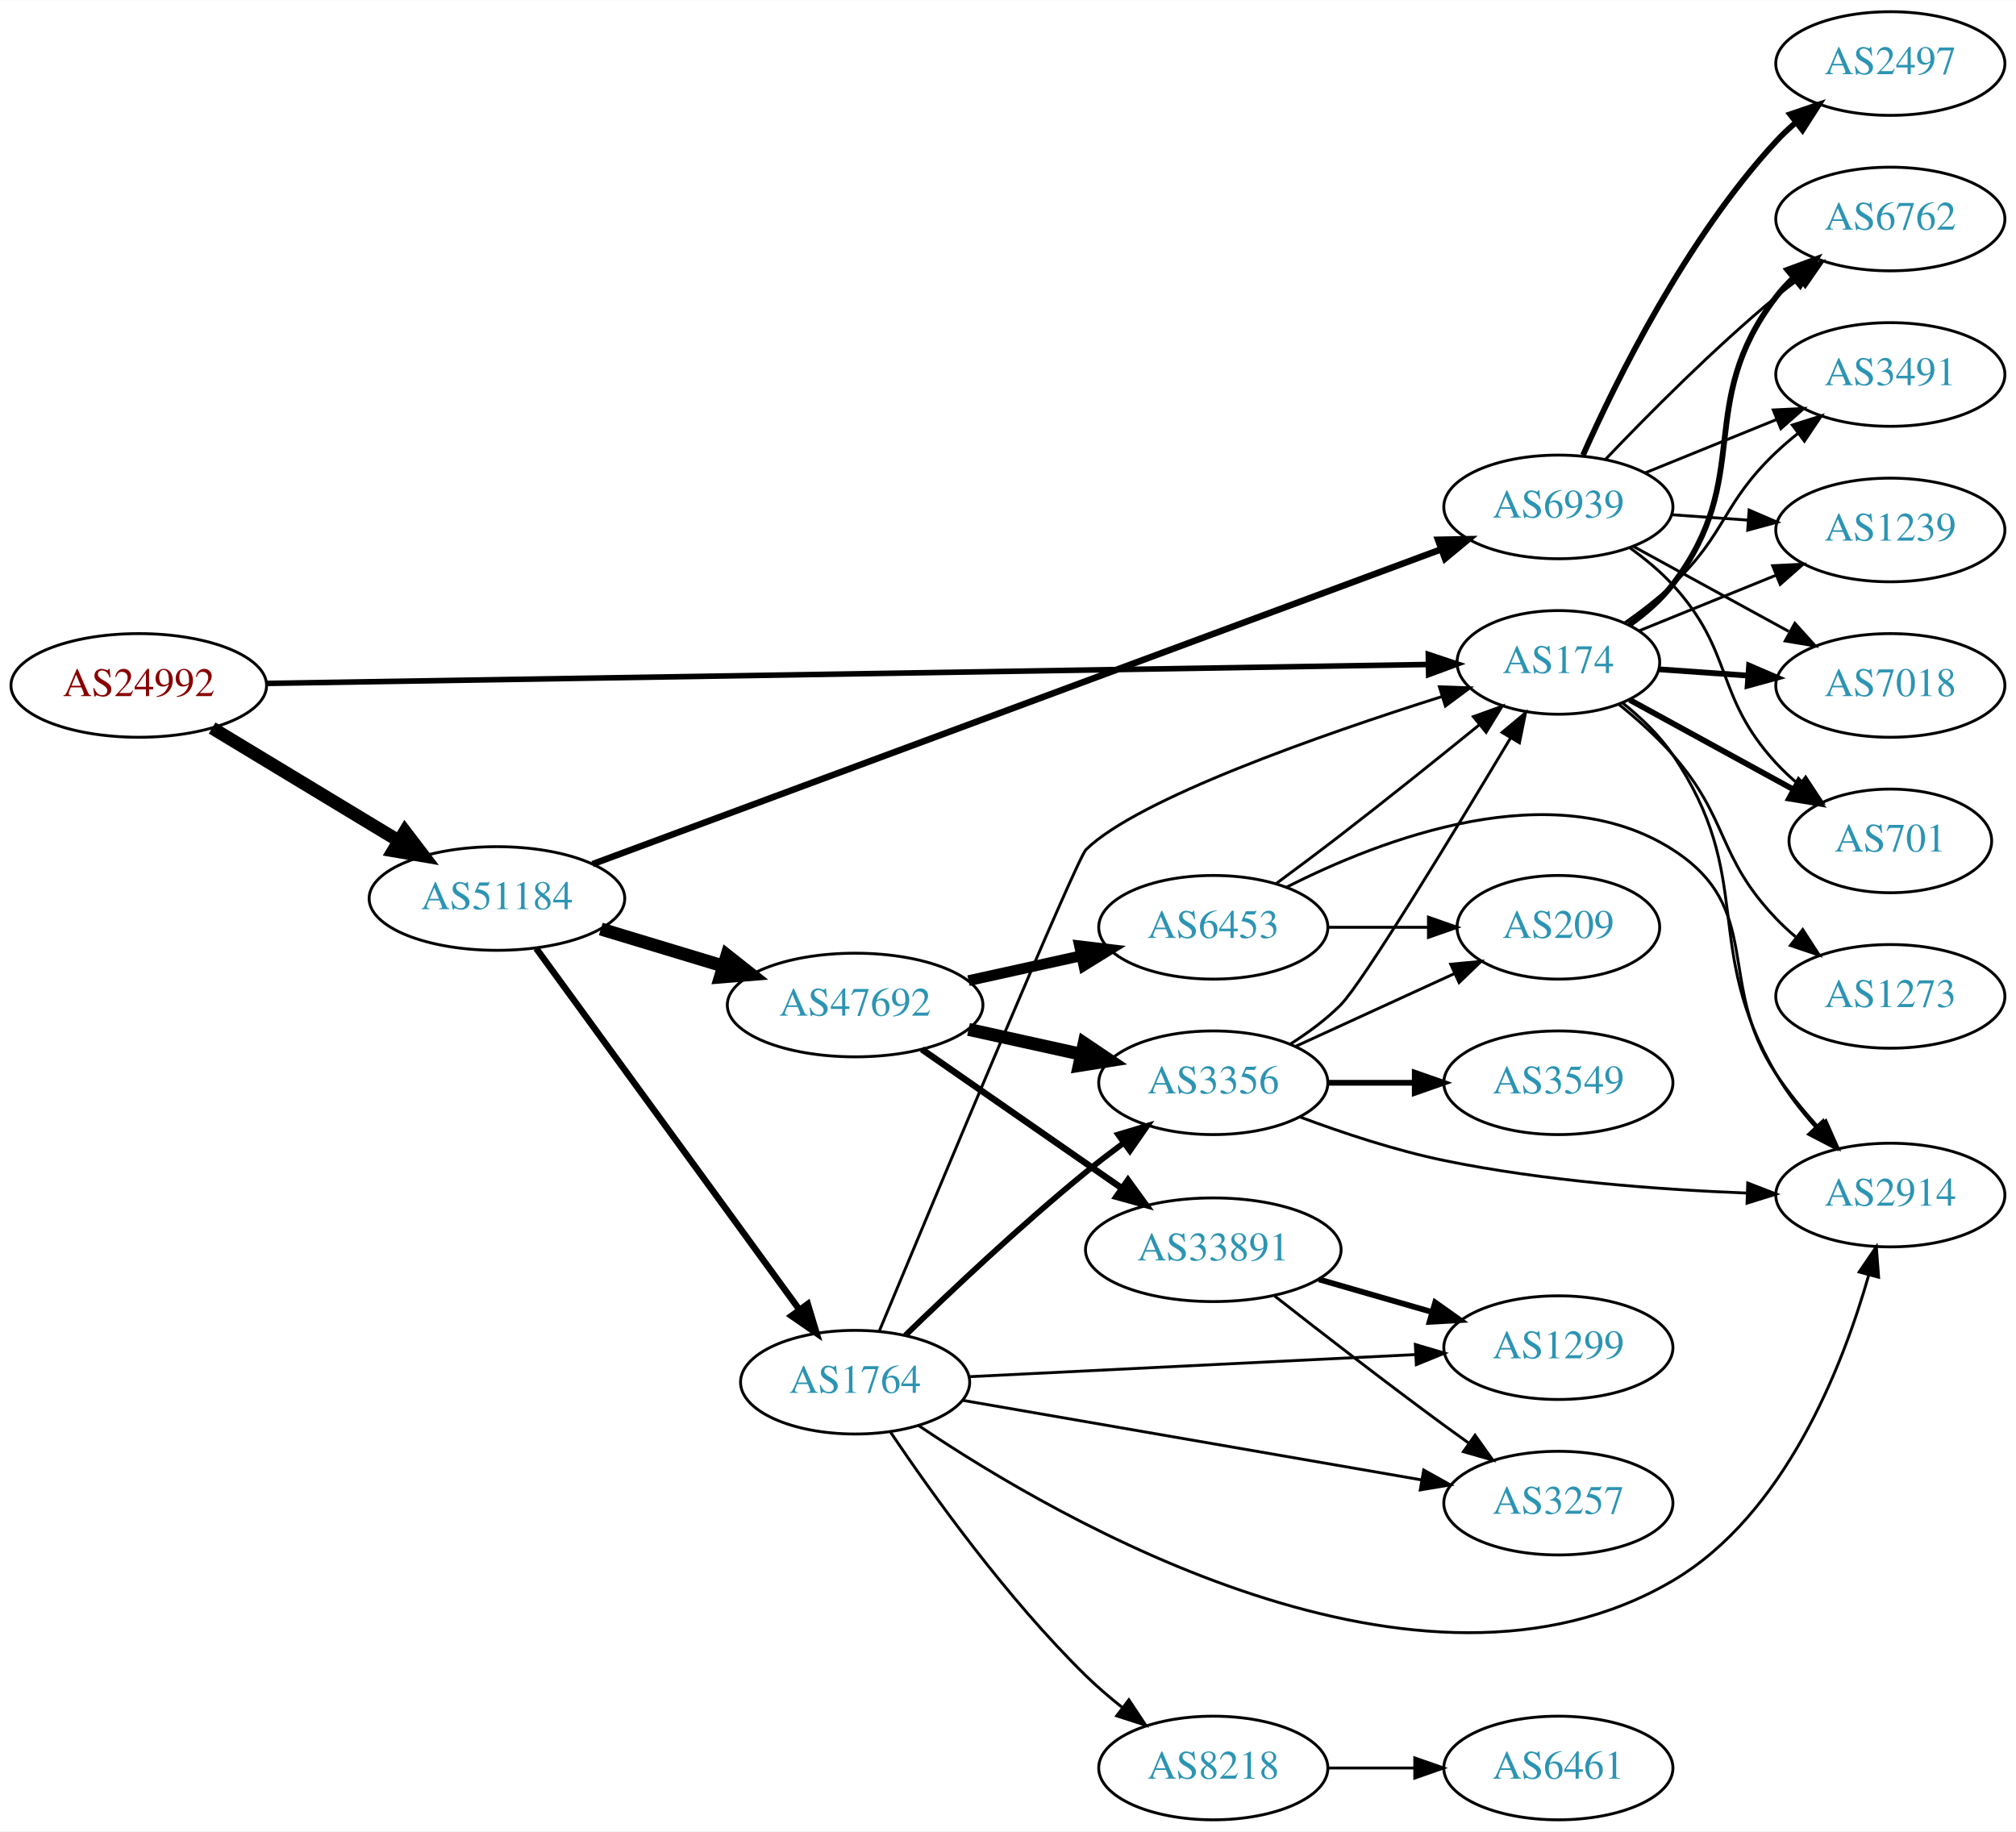
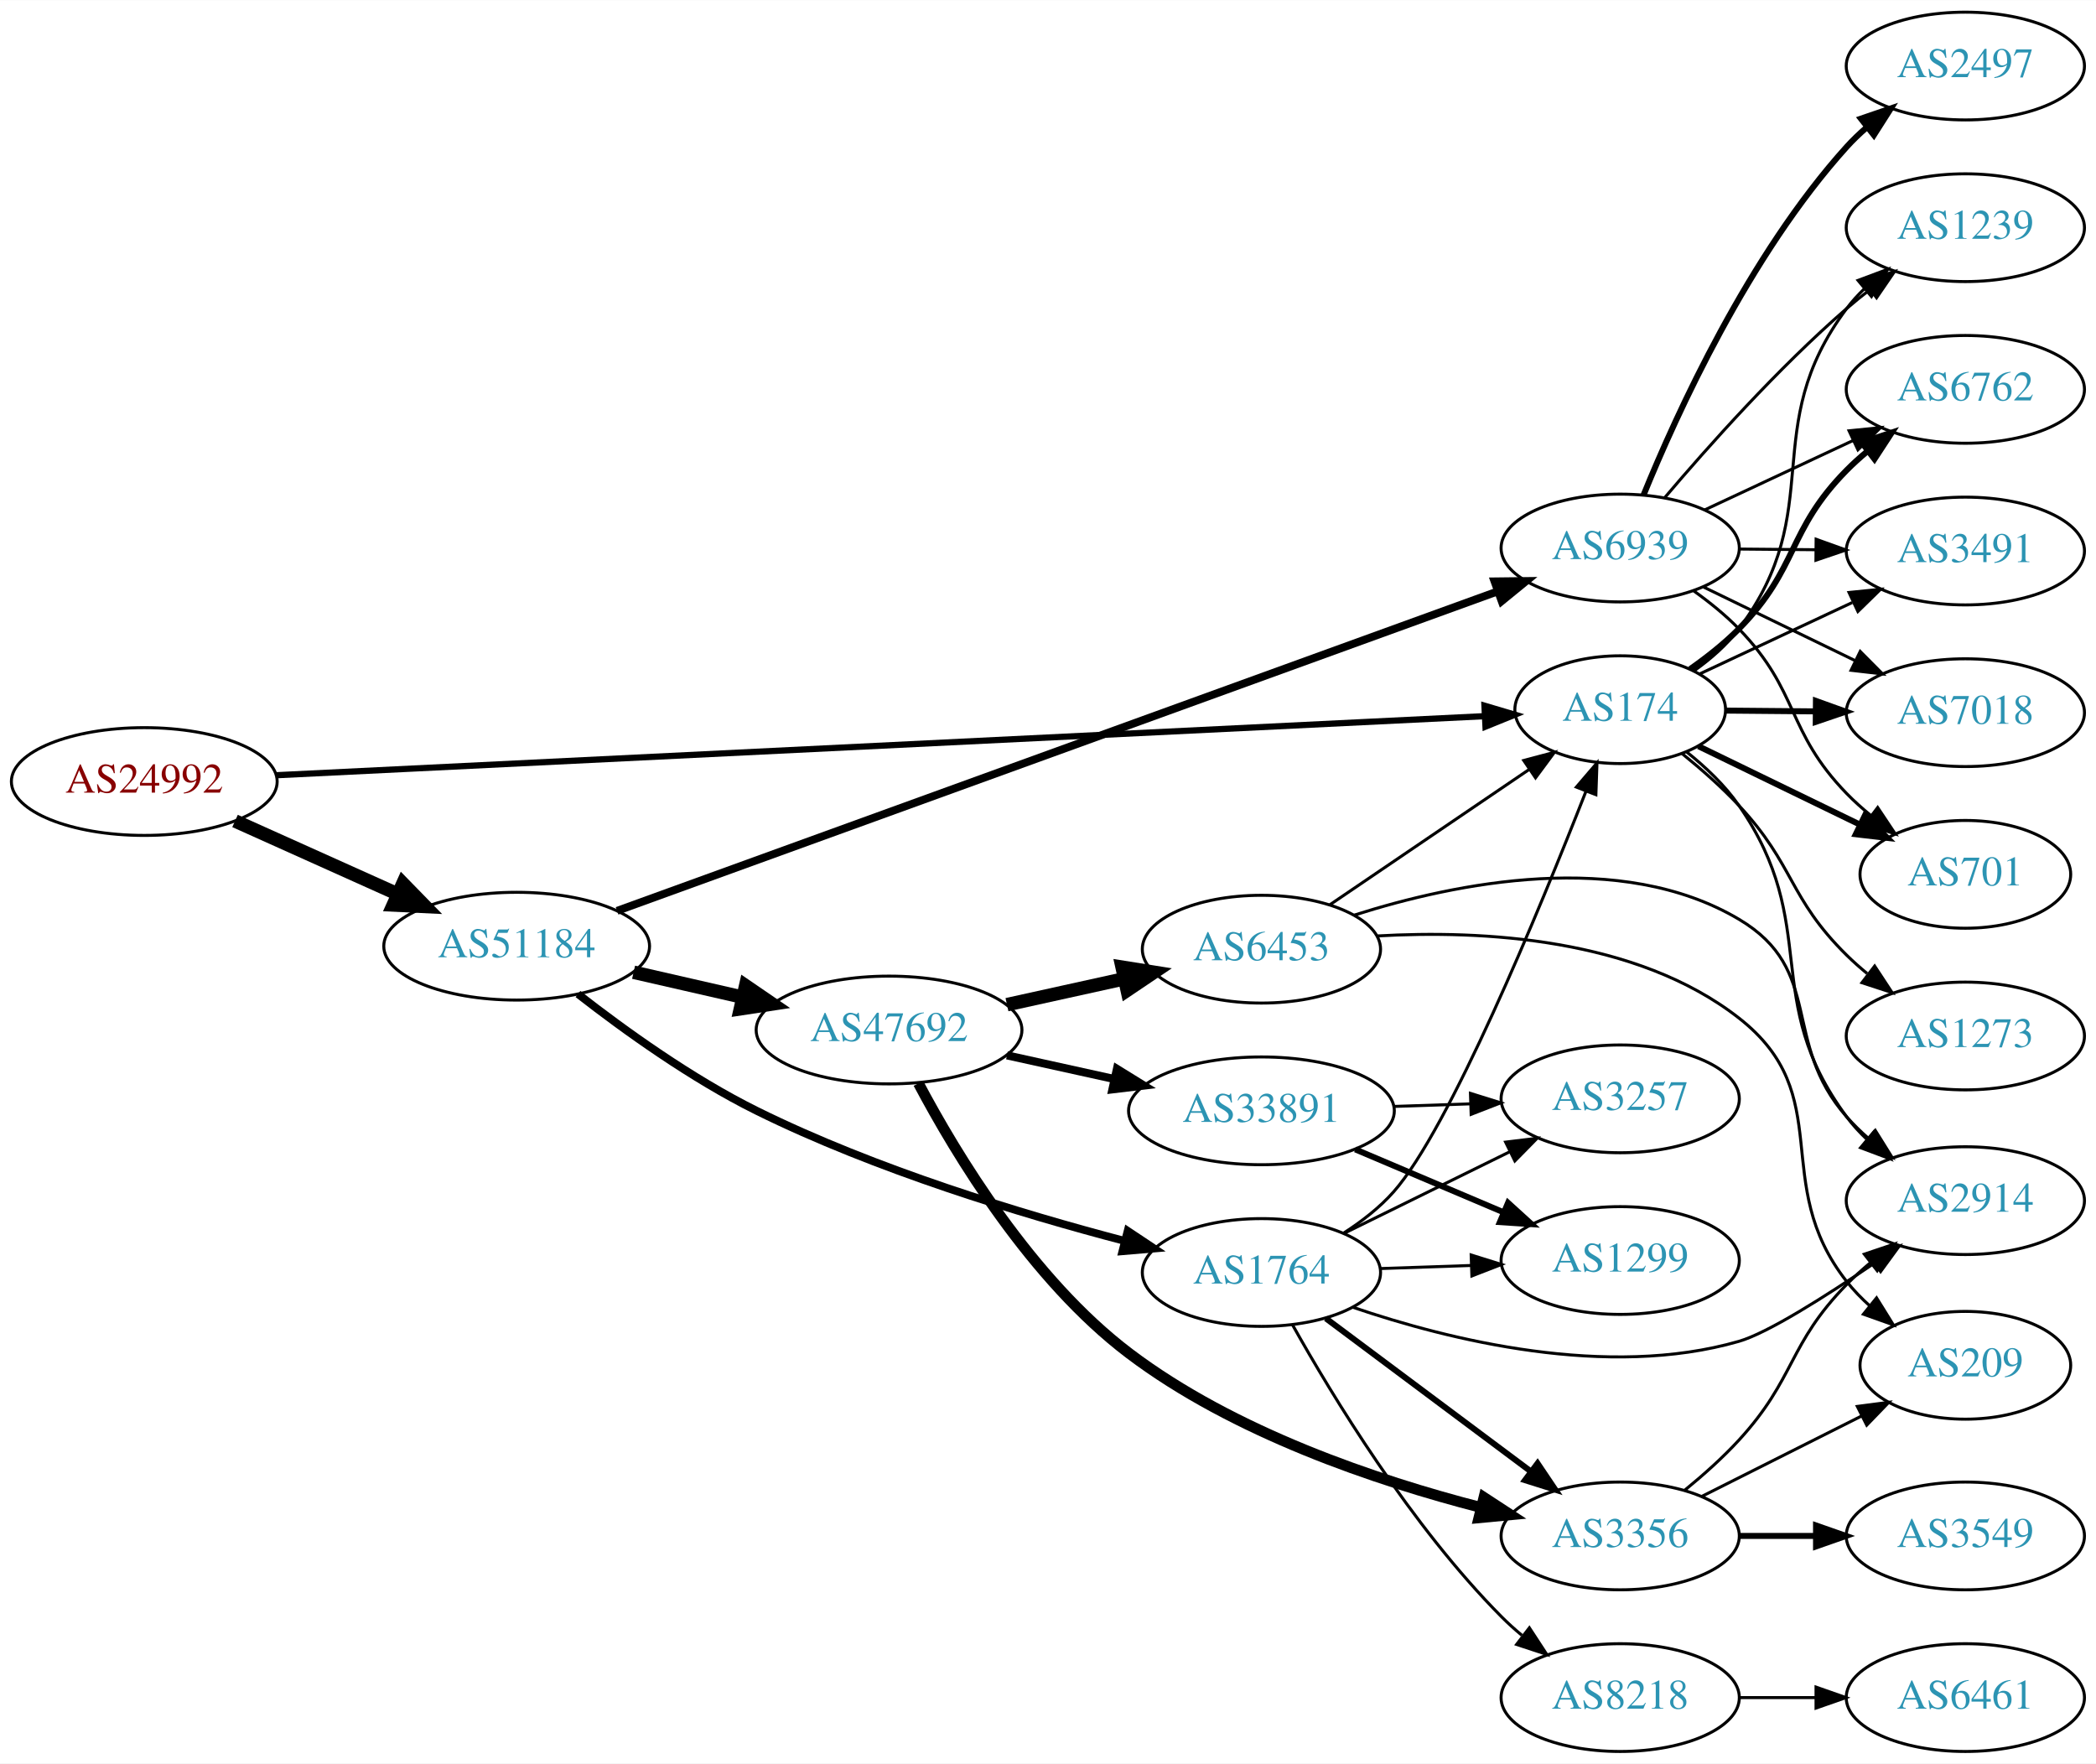
- <svg xmlns="http://www.w3.org/2000/svg" xmlns:xlink="http://www.w3.org/1999/xlink" width="700pt" height="636pt" viewBox="0.00 0.00 700.15 636.00">
-   <g id="graph0" class="graph" transform="scale(1 1) rotate(0) translate(4 632)">
-     <polygon fill="white" stroke="none" points="-4,4 -4,-632 696.155,-632 696.155,4 -4,4" />
+ <svg xmlns="http://www.w3.org/2000/svg" xmlns:xlink="http://www.w3.org/1999/xlink" width="700pt" height="589pt" viewBox="0.00 0.00 700.15 589.00">
+   <g id="graph0" class="graph" transform="scale(1 1) rotate(0) translate(4 585)">
+     <polygon fill="white" stroke="none" points="-4,4 -4,-585 696.155,-585 696.155,4 -4,4" />
    <g id="node1" class="node">
      <g id="a_node1">
        <a xlink:href="/asn/24992" xlink:title="AS24992 ~ DIC - Online Wolf &amp; Co. KG [AT]">
-           <ellipse fill="#ffffff" stroke="black" cx="44.196" cy="-394" rx="44.393" ry="18" />
-           <text text-anchor="middle" x="44.196" y="-390.3" font-family="Times,serif" font-size="14.00" fill="#880000">AS24992</text>
+           <ellipse fill="#ffffff" stroke="black" cx="44.196" cy="-324" rx="44.393" ry="18" />
+           <text text-anchor="middle" x="44.196" y="-320.3" font-family="Times,serif" font-size="14.00" fill="#880000">AS24992</text>
        </a>
      </g>
    </g>
    <g id="node2" class="node">
      <g id="a_node2">
        <a xlink:href="/asn/174" xlink:title="AS174 ~ Cogent Communications [US]">
-           <ellipse fill="#ffffff" stroke="black" cx="537.215" cy="-402" rx="35.194" ry="18" />
-           <text text-anchor="middle" x="537.215" y="-398.3" font-family="Times,serif" font-size="14.00" fill="#2c94b3">AS174</text>
+           <ellipse fill="#ffffff" stroke="black" cx="537.215" cy="-348" rx="35.194" ry="18" />
+           <text text-anchor="middle" x="537.215" y="-344.3" font-family="Times,serif" font-size="14.00" fill="#2c94b3">AS174</text>
        </a>
      </g>
    </g>
    <g id="edge1" class="edge">
-       <path fill="none" stroke="black" stroke-width="1.929" d="M88.771,-394.71C181.656,-396.223 398.274,-399.753 491.854,-401.277" />
-       <polygon fill="black" stroke="black" stroke-width="1.929" points="492.055,-404.781 502.111,-401.444 492.169,-397.782 492.055,-404.781" />
+       <path fill="none" stroke="black" stroke-width="2.077" d="M88.34,-326.109C181.047,-330.64 398.417,-341.265 492.04,-345.841" />
+       <polygon fill="black" stroke="black" stroke-width="2.077" points="491.875,-349.337 502.034,-346.329 492.217,-342.345 491.875,-349.337" />
    </g>
    <g id="node3" class="node">
      <g id="a_node3">
        <a xlink:href="/asn/51184" xlink:title="AS51184 ~ Fonira Telekom GmbH [AT]">
-           <ellipse fill="#ffffff" stroke="black" cx="168.588" cy="-320" rx="44.393" ry="18" />
-           <text text-anchor="middle" x="168.588" y="-316.3" font-family="Times,serif" font-size="14.00" fill="#2c94b3">AS51184</text>
+           <ellipse fill="#ffffff" stroke="black" cx="168.588" cy="-269" rx="44.393" ry="18" />
+           <text text-anchor="middle" x="168.588" y="-265.3" font-family="Times,serif" font-size="14.00" fill="#2c94b3">AS51184</text>
        </a>
      </g>
    </g>
    <g id="edge2" class="edge">
-       <path fill="none" stroke="black" stroke-width="4.5" d="M69.67,-379.203C88.265,-367.96 114.038,-352.377 134.475,-340.021" />
-       <polygon fill="black" stroke="black" stroke-width="4.5" points="136.637,-343.315 143.157,-334.772 132.562,-336.576 136.637,-343.315" />
+       <path fill="none" stroke="black" stroke-width="4.5" d="M74.512,-310.826C90.742,-303.533 111.123,-294.374 128.673,-286.488" />
+       <polygon fill="black" stroke="black" stroke-width="4.5" points="130.58,-289.947 138.087,-282.257 127.352,-282.764 130.58,-289.947" />
    </g>
    <g id="node4" class="node">
      <g id="a_node4">
-         <a xlink:href="/asn/1239" xlink:title="AS1239 ~ Sprint [US]">
-           <ellipse fill="#ffffff" stroke="black" cx="652.508" cy="-448" rx="39.794" ry="18" />
-           <text text-anchor="middle" x="652.508" y="-444.3" font-family="Times,serif" font-size="14.00" fill="#2c94b3">AS1239</text>
+         <a xlink:href="/asn/7018" xlink:title="AS7018 ~ AT&amp;T Services, Inc. [US]">
+           <ellipse fill="#ffffff" stroke="black" cx="652.508" cy="-347" rx="39.794" ry="18" />
+           <text text-anchor="middle" x="652.508" y="-343.3" font-family="Times,serif" font-size="14.00" fill="#2c94b3">AS7018</text>
        </a>
      </g>
    </g>
    <g id="edge3" class="edge">
-       <path fill="none" stroke="black" d="M565.352,-413.018C579.555,-418.785 597.192,-425.946 612.803,-432.285" />
-       <polygon fill="black" stroke="black" points="611.629,-435.586 622.211,-436.105 614.263,-429.1 611.629,-435.586" />
+       <path fill="none" stroke="black" stroke-width="2" d="M572.514,-347.697C581.891,-347.614 592.242,-347.523 602.276,-347.435" />
+       <polygon fill="black" stroke="black" stroke-width="2" points="602.596,-350.932 612.565,-347.344 602.534,-343.932 602.596,-350.932" />
    </g>
    <g id="node5" class="node">
      <g id="a_node5">
-         <a xlink:href="/asn/7018" xlink:title="AS7018 ~ AT&amp;T Services, Inc. [US]">
-           <ellipse fill="#ffffff" stroke="black" cx="652.508" cy="-394" rx="39.794" ry="18" />
-           <text text-anchor="middle" x="652.508" y="-390.3" font-family="Times,serif" font-size="14.00" fill="#2c94b3">AS7018</text>
+         <a xlink:href="/asn/701" xlink:title="AS701 ~ UUNET [US]">
+           <ellipse fill="#ffffff" stroke="black" cx="652.508" cy="-293" rx="35.194" ry="18" />
+           <text text-anchor="middle" x="652.508" y="-289.3" font-family="Times,serif" font-size="14.00" fill="#2c94b3">AS701</text>
        </a>
      </g>
    </g>
    <g id="edge4" class="edge">
-       <path fill="none" stroke="black" stroke-width="2" d="M572.207,-399.6C581.886,-398.916 592.621,-398.158 602.986,-397.426" />
-       <polygon fill="black" stroke="black" stroke-width="2" points="603.446,-400.903 613.174,-396.707 602.953,-393.92 603.446,-400.903" />
+       <path fill="none" stroke="black" stroke-width="2" d="M563.358,-335.794C579.2,-328.103 599.86,-318.073 617.197,-309.657" />
+       <polygon fill="black" stroke="black" stroke-width="2" points="618.968,-312.688 626.435,-305.172 615.91,-306.391 618.968,-312.688" />
    </g>
    <g id="node6" class="node">
      <g id="a_node6">
-         <a xlink:href="/asn/701" xlink:title="AS701 ~ UUNET [US]">
-           <ellipse fill="#ffffff" stroke="black" cx="652.508" cy="-340" rx="35.194" ry="18" />
-           <text text-anchor="middle" x="652.508" y="-336.3" font-family="Times,serif" font-size="14.00" fill="#2c94b3">AS701</text>
+         <a xlink:href="/asn/1239" xlink:title="AS1239 ~ Sprint [US]">
+           <ellipse fill="#ffffff" stroke="black" cx="652.508" cy="-509" rx="39.794" ry="18" />
+           <text text-anchor="middle" x="652.508" y="-505.3" font-family="Times,serif" font-size="14.00" fill="#2c94b3">AS1239</text>
        </a>
      </g>
    </g>
    <g id="edge5" class="edge">
-       <path fill="none" stroke="black" stroke-width="2" d="M561.965,-389.003C578.431,-379.992 600.571,-367.875 618.716,-357.946" />
-       <polygon fill="black" stroke="black" stroke-width="2" points="620.697,-360.851 627.789,-352.98 617.337,-354.711 620.697,-360.851" />
+       <path fill="none" stroke="black" d="M561.931,-361.019C567.428,-364.927 572.839,-369.628 576.862,-375 606.937,-415.162 582.786,-441.838 612.862,-482 614.609,-484.334 616.619,-486.541 618.784,-488.612" />
+       <polygon fill="black" stroke="black" points="616.664,-491.401 626.588,-495.111 621.143,-486.022 616.664,-491.401" />
    </g>
    <g id="node7" class="node">
      <g id="a_node7">
        <a xlink:href="/asn/6762" xlink:title="AS6762 ~ TELECOM ITALIA SPARKLE S.p.A. [IT]">
-           <ellipse fill="#ffffff" stroke="black" cx="652.508" cy="-556" rx="39.794" ry="18" />
-           <text text-anchor="middle" x="652.508" y="-552.3" font-family="Times,serif" font-size="14.00" fill="#2c94b3">AS6762</text>
+           <ellipse fill="#ffffff" stroke="black" cx="652.508" cy="-455" rx="39.794" ry="18" />
+           <text text-anchor="middle" x="652.508" y="-451.3" font-family="Times,serif" font-size="14.00" fill="#2c94b3">AS6762</text>
        </a>
      </g>
    </g>
    <g id="edge6" class="edge">
-       <path fill="none" stroke="black" stroke-width="2" d="M561.853,-415.078C567.351,-418.985 572.782,-423.67 576.862,-429 605.571,-466.511 584.152,-491.489 612.862,-529 614.634,-531.315 616.661,-533.509 618.838,-535.571" />
-       <polygon fill="black" stroke="black" stroke-width="2" points="616.731,-538.37 626.665,-542.052 621.195,-532.978 616.731,-538.37" />
+       <path fill="none" stroke="black" stroke-width="2" d="M560.569,-361.56C566.211,-365.518 572.032,-370.107 576.862,-375 596.864,-395.267 592.859,-407.733 612.862,-428 614.964,-430.13 617.254,-432.202 619.635,-434.19" />
+       <polygon fill="black" stroke="black" stroke-width="2" points="617.883,-437.258 627.943,-440.582 622.152,-431.71 617.883,-437.258" />
    </g>
    <g id="node8" class="node">
      <g id="a_node8">
-         <a xlink:href="/asn/2914" xlink:title="AS2914 ~ NTT America, Inc. [US]">
-           <ellipse fill="#ffffff" stroke="black" cx="652.508" cy="-217" rx="39.794" ry="18" />
-           <text text-anchor="middle" x="652.508" y="-213.3" font-family="Times,serif" font-size="14.00" fill="#2c94b3">AS2914</text>
+         <a xlink:href="/asn/3491" xlink:title="AS3491 ~ PCCW Global, Inc. [US]">
+           <ellipse fill="#ffffff" stroke="black" cx="652.508" cy="-401" rx="39.794" ry="18" />
+           <text text-anchor="middle" x="652.508" y="-397.3" font-family="Times,serif" font-size="14.00" fill="#2c94b3">AS3491</text>
        </a>
      </g>
    </g>
    <g id="edge7" class="edge">
-       <path fill="none" stroke="black" d="M559.531,-387.914C565.83,-382.889 572.262,-376.775 576.862,-370 605.992,-327.091 586.7,-303.781 612.862,-259 616.642,-252.53 621.561,-246.217 626.616,-240.533" />
-       <polygon fill="black" stroke="black" points="629.197,-242.898 633.501,-233.217 624.099,-238.101 629.197,-242.898" />
+       <path fill="none" stroke="black" d="M563.64,-359.894C578.692,-366.936 598.021,-375.978 614.716,-383.788" />
+       <polygon fill="black" stroke="black" points="613.648,-387.153 624.189,-388.22 616.614,-380.812 613.648,-387.153" />
    </g>
    <g id="node9" class="node">
      <g id="a_node9">
-         <a xlink:href="/asn/3491" xlink:title="AS3491 ~ PCCW Global, Inc. [US]">
-           <ellipse fill="#ffffff" stroke="black" cx="652.508" cy="-502" rx="39.794" ry="18" />
-           <text text-anchor="middle" x="652.508" y="-498.3" font-family="Times,serif" font-size="14.00" fill="#2c94b3">AS3491</text>
+         <a xlink:href="/asn/1273" xlink:title="AS1273 ~ Vodafone Group PLC [EU]">
+           <ellipse fill="#ffffff" stroke="black" cx="652.508" cy="-239" rx="39.794" ry="18" />
+           <text text-anchor="middle" x="652.508" y="-235.3" font-family="Times,serif" font-size="14.00" fill="#2c94b3">AS1273</text>
        </a>
      </g>
    </g>
    <g id="edge8" class="edge">
-       <path fill="none" stroke="black" d="M560.35,-415.784C565.993,-419.74 571.87,-424.272 576.862,-429 595.71,-446.853 594.013,-457.147 612.862,-475 615.238,-477.251 617.816,-479.458 620.474,-481.58" />
-       <polygon fill="black" stroke="black" points="618.465,-484.448 628.566,-487.647 622.664,-478.848 618.465,-484.448" />
+       <path fill="none" stroke="black" d="M557.942,-333.285C564.289,-328.137 571.152,-322.11 576.862,-316 595.559,-295.994 593.362,-285.225 612.862,-266 614.993,-263.899 617.303,-261.847 619.699,-259.874" />
+       <polygon fill="black" stroke="black" points="622.211,-262.359 628.032,-253.507 617.961,-256.797 622.211,-262.359" />
    </g>
    <g id="node10" class="node">
      <g id="a_node10">
-         <a xlink:href="/asn/1273" xlink:title="AS1273 ~ Vodafone Group PLC [EU]">
-           <ellipse fill="#ffffff" stroke="black" cx="652.508" cy="-286" rx="39.794" ry="18" />
-           <text text-anchor="middle" x="652.508" y="-282.3" font-family="Times,serif" font-size="14.00" fill="#2c94b3">AS1273</text>
+         <a xlink:href="/asn/2914" xlink:title="AS2914 ~ NTT America, Inc. [US]">
+           <ellipse fill="#ffffff" stroke="black" cx="652.508" cy="-184" rx="39.794" ry="18" />
+           <text text-anchor="middle" x="652.508" y="-180.3" font-family="Times,serif" font-size="14.00" fill="#2c94b3">AS2914</text>
        </a>
      </g>
    </g>
    <g id="edge9" class="edge">
-       <path fill="none" stroke="black" d="M558.162,-387.484C564.524,-382.35 571.34,-376.28 576.862,-370 596.647,-347.499 592.173,-334.674 612.862,-313 614.928,-310.835 617.192,-308.738 619.556,-306.734" />
-       <polygon fill="black" stroke="black" points="622.078,-309.207 627.832,-300.31 617.786,-303.677 622.078,-309.207" />
+       <path fill="none" stroke="black" d="M559.452,-333.859C565.746,-328.831 572.196,-322.729 576.862,-316 604.731,-275.803 583.709,-251.276 612.862,-212 614.837,-209.339 617.138,-206.826 619.616,-204.479" />
+       <polygon fill="black" stroke="black" points="621.993,-207.054 627.427,-197.959 617.507,-201.681 621.993,-207.054" />
    </g>
    <g id="node11" class="node">
      <g id="a_node11">
        <a xlink:href="/asn/1764" xlink:title="AS1764 ~ NEXTLAYER-AS [AT]">
-           <ellipse fill="#ffffff" stroke="black" cx="292.98" cy="-152" rx="39.794" ry="18" />
-           <text text-anchor="middle" x="292.98" y="-148.3" font-family="Times,serif" font-size="14.00" fill="#2c94b3">AS1764</text>
+           <ellipse fill="#ffffff" stroke="black" cx="417.373" cy="-160" rx="39.794" ry="18" />
+           <text text-anchor="middle" x="417.373" y="-156.3" font-family="Times,serif" font-size="14.00" fill="#2c94b3">AS1764</text>
        </a>
      </g>
    </g>
    <g id="edge10" class="edge">
-       <path fill="none" stroke="black" stroke-width="2.25" d="M182.225,-302.654C203.959,-272.822 248.498,-211.685 273.645,-177.168" />
-       <polygon fill="black" stroke="black" stroke-width="2.25" points="276.535,-179.145 279.594,-169.002 270.877,-175.023 276.535,-179.145" />
+       <path fill="none" stroke="black" stroke-width="2.625" d="M189.073,-253.016C204.51,-240.977 227.028,-224.762 248.784,-214 288.56,-194.325 337.116,-179.599 371.703,-170.537" />
+       <polygon fill="black" stroke="black" stroke-width="2.625" points="372.699,-173.895 381.515,-168.019 370.959,-167.114 372.699,-173.895" />
    </g>
    <g id="node12" class="node">
      <g id="a_node12">
        <a xlink:href="/asn/47692" xlink:title="AS47692 ~ Nessus GmbH [AT]">
-           <ellipse fill="#ffffff" stroke="black" cx="292.98" cy="-283" rx="44.393" ry="18" />
-           <text text-anchor="middle" x="292.98" y="-279.3" font-family="Times,serif" font-size="14.00" fill="#2c94b3">AS47692</text>
+           <ellipse fill="#ffffff" stroke="black" cx="292.98" cy="-241" rx="44.393" ry="18" />
+           <text text-anchor="middle" x="292.98" y="-237.3" font-family="Times,serif" font-size="14.00" fill="#2c94b3">AS47692</text>
        </a>
      </g>
    </g>
    <g id="edge11" class="edge">
-       <path fill="none" stroke="black" stroke-width="4.5" d="M204.661,-309.397C217.848,-305.411 233.028,-300.822 246.994,-296.6" />
-       <polygon fill="black" stroke="black" stroke-width="4.5" points="248.47,-300.267 256.903,-293.604 246.191,-292.729 248.47,-300.267" />
+       <path fill="none" stroke="black" stroke-width="4.5" d="M207.643,-260.294C219.156,-257.66 231.95,-254.733 244.022,-251.972" />
+       <polygon fill="black" stroke="black" stroke-width="4.5" points="245.079,-255.769 253.949,-249.701 243.323,-248.092 245.079,-255.769" />
    </g>
    <g id="node13" class="node">
      <g id="a_node13">
        <a xlink:href="/asn/6939" xlink:title="AS6939 ~ Hurricane Electric LLC [US]">
-           <ellipse fill="#ffffff" stroke="black" cx="537.215" cy="-456" rx="39.794" ry="18" />
-           <text text-anchor="middle" x="537.215" y="-452.3" font-family="Times,serif" font-size="14.00" fill="#2c94b3">AS6939</text>
+           <ellipse fill="#ffffff" stroke="black" cx="537.215" cy="-402" rx="39.794" ry="18" />
+           <text text-anchor="middle" x="537.215" y="-398.3" font-family="Times,serif" font-size="14.00" fill="#2c94b3">AS6939</text>
        </a>
      </g>
    </g>
    <g id="edge12" class="edge">
-       <path fill="none" stroke="black" stroke-width="2.25" d="M201.803,-331.95C268.807,-356.805 423.027,-414.013 496.237,-441.17" />
-       <polygon fill="black" stroke="black" stroke-width="2.25" points="495.42,-444.6 506.013,-444.796 497.854,-438.037 495.42,-444.6" />
-     </g>
-     <g id="edge18" class="edge">
-       <path fill="none" stroke="black" d="M301.356,-169.722C320.398,-215.409 369.948,-333.852 373.176,-337 391.303,-354.677 454.596,-376.794 496.78,-390.138" />
-       <polygon fill="black" stroke="black" points="495.896,-393.528 506.485,-393.171 497.984,-386.847 495.896,-393.528" />
-     </g>
-     <g id="edge16" class="edge">
-       <path fill="none" stroke="black" d="M315.043,-136.933C364.213,-103.776 489.041,-31.394 576.862,-83 615.81,-105.887 635.918,-157.283 645.052,-189.355" />
-       <polygon fill="black" stroke="black" points="641.675,-190.273 647.642,-199.028 648.437,-188.463 641.675,-190.273" />
+       <path fill="none" stroke="black" stroke-width="2.625" d="M202.124,-280.803C269.242,-305.151 422.884,-360.887 496.052,-387.43" />
+       <polygon fill="black" stroke="black" stroke-width="2.625" points="495.231,-390.855 505.825,-390.975 497.618,-384.275 495.231,-390.855" />
+     </g>
+     <g id="edge17" class="edge">
+       <path fill="none" stroke="black" d="M444.911,-173.216C450.913,-177.07 456.887,-181.696 461.569,-187 480.129,-208.028 510.047,-280.583 525.778,-320.735" />
+       <polygon fill="black" stroke="black" points="522.57,-322.142 529.457,-330.194 529.094,-319.605 522.57,-322.142" />
+     </g>
+     <g id="edge14" class="edge">
+       <path fill="none" stroke="black" d="M447.799,-148.425C480.008,-137.431 532.918,-124.318 576.862,-137 586.447,-139.766 605.61,-151.891 622.12,-163.131" />
+       <polygon fill="black" stroke="black" points="620.228,-166.078 630.447,-168.875 624.202,-160.316 620.228,-166.078" />
    </g>
    <g id="node14" class="node">
      <g id="a_node14">
-         <a xlink:href="/asn/8218" xlink:title="AS8218 ~ legacy Neotelecoms [FR]">
-           <ellipse fill="#ffffff" stroke="black" cx="417.373" cy="-18" rx="39.794" ry="18" />
-           <text text-anchor="middle" x="417.373" y="-14.3" font-family="Times,serif" font-size="14.00" fill="#2c94b3">AS8218</text>
+         <a xlink:href="/asn/3356" xlink:title="AS3356 ~ Level 3 Parent, LLC [US]">
+           <ellipse fill="#ffffff" stroke="black" cx="537.215" cy="-72" rx="39.794" ry="18" />
+           <text text-anchor="middle" x="537.215" y="-68.3" font-family="Times,serif" font-size="14.00" fill="#2c94b3">AS3356</text>
        </a>
      </g>
    </g>
    <g id="edge13" class="edge">
-       <path fill="none" stroke="black" d="M305.309,-134.596C319.637,-113.308 345.763,-76.8 373.176,-50 376.999,-46.263 381.274,-42.596 385.607,-39.155" />
-       <polygon fill="black" stroke="black" points="388.056,-41.69 393.908,-32.857 383.826,-36.113 388.056,-41.69" />
+       <path fill="none" stroke="black" stroke-width="2" d="M438.899,-144.672C457.877,-130.499 486.268,-109.298 507.493,-93.448" />
+       <polygon fill="black" stroke="black" stroke-width="2" points="509.61,-96.236 515.528,-87.448 505.422,-90.627 509.61,-96.236" />
    </g>
    <g id="node15" class="node">
      <g id="a_node15">
-         <a xlink:href="/asn/3356" xlink:title="AS3356 ~ Level 3 Parent, LLC [US]">
-           <ellipse fill="#ffffff" stroke="black" cx="417.373" cy="-256" rx="39.794" ry="18" />
-           <text text-anchor="middle" x="417.373" y="-252.3" font-family="Times,serif" font-size="14.00" fill="#2c94b3">AS3356</text>
-         </a>
-       </g>
-     </g>
-     <g id="edge14" class="edge">
-       <path fill="none" stroke="black" stroke-width="2" d="M310.44,-168.281C326.099,-183.499 350.56,-206.576 373.176,-225 377.276,-228.339 381.703,-231.737 386.107,-234.998" />
-       <polygon fill="black" stroke="black" stroke-width="2" points="384.304,-238.014 394.453,-241.053 388.414,-232.348 384.304,-238.014" />
+         <a xlink:href="/asn/3257" xlink:title="AS3257 ~ GTT [DE]">
+           <ellipse fill="#ffffff" stroke="black" cx="537.215" cy="-218" rx="39.794" ry="18" />
+           <text text-anchor="middle" x="537.215" y="-214.3" font-family="Times,serif" font-size="14.00" fill="#2c94b3">AS3257</text>
+         </a>
+       </g>
+     </g>
+     <g id="edge15" class="edge">
+       <path fill="none" stroke="black" d="M444.819,-173.016C461.23,-181.094 482.53,-191.577 500.438,-200.391" />
+       <polygon fill="black" stroke="black" points="498.932,-203.551 509.449,-204.826 502.023,-197.27 498.932,-203.551" />
    </g>
    <g id="node16" class="node">
      <g id="a_node16">
        <a xlink:href="/asn/1299" xlink:title="AS1299 ~ Telia Carrier [EU]">
          <ellipse fill="#ffffff" stroke="black" cx="537.215" cy="-164" rx="39.794" ry="18" />
          <text text-anchor="middle" x="537.215" y="-160.3" font-family="Times,serif" font-size="14.00" fill="#2c94b3">AS1299</text>
        </a>
      </g>
    </g>
-     <g id="edge15" class="edge">
-       <path fill="none" stroke="black" d="M332.631,-153.915C374.64,-155.996 441.856,-159.326 487.461,-161.585" />
-       <polygon fill="black" stroke="black" points="487.541,-165.093 497.702,-162.092 487.888,-158.102 487.541,-165.093" />
+     <g id="edge16" class="edge">
+       <path fill="none" stroke="black" d="M456.959,-161.31C466.725,-161.641 477.342,-162.002 487.536,-162.348" />
+       <polygon fill="black" stroke="black" points="487.429,-165.846 497.542,-162.687 487.667,-158.85 487.429,-165.846" />
    </g>
    <g id="node17" class="node">
      <g id="a_node17">
-         <a xlink:href="/asn/3257" xlink:title="AS3257 ~ GTT [DE]">
-           <ellipse fill="#ffffff" stroke="black" cx="537.215" cy="-110" rx="39.794" ry="18" />
-           <text text-anchor="middle" x="537.215" y="-106.3" font-family="Times,serif" font-size="14.00" fill="#2c94b3">AS3257</text>
-         </a>
-       </g>
-     </g>
-     <g id="edge17" class="edge">
-       <path fill="none" stroke="black" d="M330.245,-145.712C372.701,-138.351 443.109,-126.143 489.589,-118.084" />
-       <polygon fill="black" stroke="black" points="490.447,-121.488 499.702,-116.331 489.251,-114.591 490.447,-121.488" />
+         <a xlink:href="/asn/8218" xlink:title="AS8218 ~ legacy Neotelecoms [FR]">
+           <ellipse fill="#ffffff" stroke="black" cx="537.215" cy="-18" rx="39.794" ry="18" />
+           <text text-anchor="middle" x="537.215" y="-14.3" font-family="Times,serif" font-size="14.00" fill="#2c94b3">AS8218</text>
+         </a>
+       </g>
+     </g>
+     <g id="edge18" class="edge">
+       <path fill="none" stroke="black" d="M427.705,-142.602C441.047,-118.764 467.331,-75.442 497.569,-45 499.678,-42.877 501.972,-40.809 504.357,-38.825" />
+       <polygon fill="black" stroke="black" points="506.873,-41.306 512.671,-32.438 502.608,-35.755 506.873,-41.306" />
    </g>
    <g id="edge21" class="edge">
-       <path fill="none" stroke="black" stroke-width="4.5" d="M332.37,-274.531C344.761,-271.798 358.608,-268.743 371.429,-265.915" />
-       <polygon fill="black" stroke="black" stroke-width="4.5" points="372.526,-269.705 381.443,-263.705 370.83,-262.015 372.526,-269.705" />
+       <path fill="none" stroke="black" stroke-width="3.6" d="M302.79,-223.188C315.353,-199.485 340.551,-157.702 373.176,-133 408.155,-106.517 455.891,-90.454 490.668,-81.509" />
+       <polygon fill="black" stroke="black" stroke-width="3.6" points="491.694,-84.861 500.563,-79.065 490.015,-78.065 491.694,-84.861" />
+     </g>
+     <g id="node18" class="node">
+       <g id="a_node18">
+         <a xlink:href="/asn/33891" xlink:title="AS33891 ~ CORE-BACKBONE GMBH GLOBAL NETWORK [DE]">
+           <ellipse fill="#ffffff" stroke="black" cx="417.373" cy="-214" rx="44.393" ry="18" />
+           <text text-anchor="middle" x="417.373" y="-210.3" font-family="Times,serif" font-size="14.00" fill="#2c94b3">AS33891</text>
+         </a>
+       </g>
+     </g>
+     <g id="edge19" class="edge">
+       <path fill="none" stroke="black" stroke-width="2.7" d="M332.37,-232.531C343.762,-230.018 356.385,-227.233 368.309,-224.603" />
+       <polygon fill="black" stroke="black" stroke-width="2.7" points="369.108,-228.011 378.119,-222.439 367.6,-221.175 369.108,-228.011" />
    </g>
    <g id="node19" class="node">
      <g id="a_node19">
        <a xlink:href="/asn/6453" xlink:title="AS6453 ~ TATA COMMUNICATIONS (AMERICA) INC [US]">
-           <ellipse fill="#ffffff" stroke="black" cx="417.373" cy="-310" rx="39.794" ry="18" />
-           <text text-anchor="middle" x="417.373" y="-306.3" font-family="Times,serif" font-size="14.00" fill="#2c94b3">AS6453</text>
+           <ellipse fill="#ffffff" stroke="black" cx="417.373" cy="-268" rx="39.794" ry="18" />
+           <text text-anchor="middle" x="417.373" y="-264.3" font-family="Times,serif" font-size="14.00" fill="#2c94b3">AS6453</text>
        </a>
      </g>
    </g>
    <g id="edge20" class="edge">
-       <path fill="none" stroke="black" stroke-width="3.75" d="M332.37,-291.469C344.761,-294.202 358.608,-297.257 371.429,-300.085" />
-       <polygon fill="black" stroke="black" stroke-width="3.75" points="370.924,-303.558 381.443,-302.295 372.432,-296.722 370.924,-303.558" />
+       <path fill="none" stroke="black" stroke-width="4.5" d="M332.37,-249.469C344.761,-252.202 358.608,-255.257 371.429,-258.085" />
+       <polygon fill="black" stroke="black" stroke-width="4.5" points="370.83,-261.985 381.443,-260.295 372.526,-254.295 370.83,-261.985" />
+     </g>
+     <g id="edge28" class="edge">
+       <path fill="none" stroke="black" d="M565.064,-388.966C580.161,-381.637 599.205,-372.391 615.574,-364.445" />
+       <polygon fill="black" stroke="black" points="617.385,-367.457 624.852,-359.941 614.327,-361.159 617.385,-367.457" />
+     </g>
+     <g id="edge26" class="edge">
+       <path fill="none" stroke="black" d="M561.837,-387.638C567.092,-383.878 572.416,-379.582 576.862,-375 597.205,-354.032 592.518,-340.968 612.862,-320 615.33,-317.456 618.07,-314.999 620.918,-312.674" />
+       <polygon fill="black" stroke="black" points="623.221,-315.321 629.097,-306.504 619.006,-309.732 623.221,-315.321" />
+     </g>
+     <g id="edge27" class="edge">
+       <path fill="none" stroke="black" d="M552.151,-418.907C566.489,-435.807 589.91,-462.076 612.862,-482 615.334,-484.146 617.977,-486.281 620.677,-488.355" />
+       <polygon fill="black" stroke="black" points="618.705,-491.249 628.836,-494.349 622.849,-485.608 618.705,-491.249" />
+     </g>
+     <g id="edge24" class="edge">
+       <path fill="none" stroke="black" d="M565.352,-414.695C580.236,-421.658 598.892,-430.385 615.034,-437.937" />
+       <polygon fill="black" stroke="black" points="613.659,-441.158 624.2,-442.225 616.626,-434.817 613.659,-441.158" />
+     </g>
+     <g id="edge29" class="edge">
+       <path fill="none" stroke="black" d="M576.887,-401.659C585.09,-401.586 593.854,-401.509 602.386,-401.434" />
+       <polygon fill="black" stroke="black" points="602.657,-404.931 612.626,-401.343 602.595,-397.932 602.657,-404.931" />
    </g>
    <g id="node20" class="node">
      <g id="a_node20">
-         <a xlink:href="/asn/33891" xlink:title="AS33891 ~ CORE-BACKBONE GMBH GLOBAL NETWORK [DE]">
-           <ellipse fill="#ffffff" stroke="black" cx="417.373" cy="-198" rx="44.393" ry="18" />
-           <text text-anchor="middle" x="417.373" y="-194.3" font-family="Times,serif" font-size="14.00" fill="#2c94b3">AS33891</text>
-         </a>
-       </g>
-     </g>
-     <g id="edge22" class="edge">
-       <path fill="none" stroke="black" stroke-width="2.25" d="M316.145,-267.607C335.605,-254.092 364.104,-234.3 385.742,-219.272" />
-       <polygon fill="black" stroke="black" stroke-width="2.25" points="387.742,-222.145 393.96,-213.566 383.75,-216.395 387.742,-222.145" />
-     </g>
-     <g id="edge23" class="edge">
-       <path fill="none" stroke="black" d="M576.571,-453.292C585.061,-452.692 594.164,-452.049 602.998,-451.425" />
-       <polygon fill="black" stroke="black" points="603.463,-454.901 613.192,-450.706 602.97,-447.919 603.463,-454.901" />
-     </g>
-     <g id="edge27" class="edge">
-       <path fill="none" stroke="black" d="M563.358,-442.24C579.2,-433.571 599.86,-422.265 617.197,-412.777" />
-       <polygon fill="black" stroke="black" points="619.343,-415.592 626.435,-407.721 615.982,-409.452 619.343,-415.592" />
-     </g>
-     <g id="edge24" class="edge">
-       <path fill="none" stroke="black" d="M562.017,-441.808C567.265,-438.041 572.54,-433.699 576.862,-429 598.43,-405.545 591.293,-390.455 612.862,-367 615.261,-364.391 617.955,-361.891 620.775,-359.539" />
-       <polygon fill="black" stroke="black" points="623.085,-362.179 628.916,-353.333 618.841,-356.612 623.085,-362.179" />
-     </g>
-     <g id="edge26" class="edge">
-       <path fill="none" stroke="black" d="M553.521,-472.455C568.133,-487.796 591.089,-510.956 612.862,-529 615.382,-531.089 618.059,-533.184 620.781,-535.233" />
-       <polygon fill="black" stroke="black" points="618.826,-538.139 628.974,-541.187 622.941,-532.477 618.826,-538.139" />
-     </g>
-     <g id="edge28" class="edge">
-       <path fill="none" stroke="black" d="M567.391,-467.846C581.267,-473.48 598.044,-480.292 612.953,-486.346" />
-       <polygon fill="black" stroke="black" points="611.849,-489.675 622.431,-490.194 614.483,-483.189 611.849,-489.675" />
+         <a xlink:href="/asn/2497" xlink:title="AS2497 ~ Internet Initiative Japan Inc. [JP]">
+           <ellipse fill="#ffffff" stroke="black" cx="652.508" cy="-563" rx="39.794" ry="18" />
+           <text text-anchor="middle" x="652.508" y="-559.3" font-family="Times,serif" font-size="14.00" fill="#2c94b3">AS2497</text>
+         </a>
+       </g>
+     </g>
+     <g id="edge25" class="edge">
+       <path fill="none" stroke="black" stroke-width="2" d="M544.994,-419.652C556.087,-446.901 580.196,-499.836 612.862,-536 614.867,-538.221 617.089,-540.358 619.423,-542.39" />
+       <polygon fill="black" stroke="black" stroke-width="2" points="617.623,-545.427 627.645,-548.863 621.953,-539.927 617.623,-545.427" />
+     </g>
+     <g id="edge31" class="edge">
+       <path fill="none" stroke="black" d="M558.805,-87.301C564.929,-92.301 571.444,-98.095 576.862,-104 595.864,-124.713 593.2,-135.912 612.862,-156 615.312,-158.504 618.007,-160.944 620.799,-163.274" />
+       <polygon fill="black" stroke="black" points="618.763,-166.124 628.803,-169.507 623.064,-160.601 618.763,-166.124" />
    </g>
    <g id="node21" class="node">
      <g id="a_node21">
-         <a xlink:href="/asn/2497" xlink:title="AS2497 ~ Internet Initiative Japan Inc. [JP]">
-           <ellipse fill="#ffffff" stroke="black" cx="652.508" cy="-610" rx="39.794" ry="18" />
-           <text text-anchor="middle" x="652.508" y="-606.3" font-family="Times,serif" font-size="14.00" fill="#2c94b3">AS2497</text>
-         </a>
-       </g>
-     </g>
-     <g id="edge25" class="edge">
-       <path fill="none" stroke="black" stroke-width="2" d="M545.783,-473.996C557.403,-500.143 581.611,-549.197 612.862,-583 614.893,-585.197 617.133,-587.318 619.479,-589.339" />
-       <polygon fill="black" stroke="black" stroke-width="2" points="617.692,-592.384 627.724,-595.791 622.006,-586.872 617.692,-592.384" />
-     </g>
-     <g id="node18" class="node">
-       <g id="a_node18">
-         <a xlink:href="/asn/6461" xlink:title="AS6461 ~ Zayo Bandwidth [US]">
-           <ellipse fill="#ffffff" stroke="black" cx="537.215" cy="-18" rx="39.794" ry="18" />
-           <text text-anchor="middle" x="537.215" y="-14.3" font-family="Times,serif" font-size="14.00" fill="#2c94b3">AS6461</text>
-         </a>
-       </g>
-     </g>
-     <g id="edge19" class="edge">
-       <path fill="none" stroke="black" d="M457.285,-18C466.839,-18 477.188,-18 487.151,-18" />
-       <polygon fill="black" stroke="black" points="487.343,-21.5 497.343,-18 487.343,-14.5 487.343,-21.5" />
+         <a xlink:href="/asn/3549" xlink:title="AS3549 ~ Level 3 Parent, LLC [US]">
+           <ellipse fill="#ffffff" stroke="black" cx="652.508" cy="-72" rx="39.794" ry="18" />
+           <text text-anchor="middle" x="652.508" y="-68.3" font-family="Times,serif" font-size="14.00" fill="#2c94b3">AS3549</text>
+         </a>
+       </g>
    </g>
    <g id="edge30" class="edge">
-       <path fill="none" stroke="black" d="M444,-269.363C450.16,-273.265 456.437,-277.876 461.569,-283 469.101,-290.521 501.077,-343.129 520.654,-375.83" />
-       <polygon fill="black" stroke="black" points="517.683,-377.682 525.816,-384.472 523.692,-374.092 517.683,-377.682" />
-     </g>
-     <g id="edge31" class="edge">
-       <path fill="none" stroke="black" d="M447.593,-244.075C462.335,-238.568 480.638,-232.488 497.569,-229 532.211,-221.863 572.036,-218.895 602.499,-217.695" />
-       <polygon fill="black" stroke="black" points="602.986,-221.18 612.86,-217.34 602.746,-214.184 602.986,-221.18" />
+       <path fill="none" stroke="black" stroke-width="2" d="M576.887,-72C585.09,-72 593.854,-72 602.386,-72" />
+       <polygon fill="black" stroke="black" stroke-width="2" points="602.626,-75.5 612.626,-72 602.626,-68.5 602.626,-75.5" />
    </g>
    <g id="node22" class="node">
      <g id="a_node22">
-         <a xlink:href="/asn/3549" xlink:title="AS3549 ~ Level 3 Parent, LLC [US]">
-           <ellipse fill="#ffffff" stroke="black" cx="537.215" cy="-256" rx="39.794" ry="18" />
-           <text text-anchor="middle" x="537.215" y="-252.3" font-family="Times,serif" font-size="14.00" fill="#2c94b3">AS3549</text>
-         </a>
-       </g>
-     </g>
-     <g id="edge29" class="edge">
-       <path fill="none" stroke="black" stroke-width="2" d="M457.285,-256C466.839,-256 477.188,-256 487.151,-256" />
-       <polygon fill="black" stroke="black" stroke-width="2" points="487.343,-259.5 497.343,-256 487.343,-252.5 487.343,-259.5" />
+         <a xlink:href="/asn/209" xlink:title="AS209 ~ CenturyLink Communications, LLC [US]">
+           <ellipse fill="#ffffff" stroke="black" cx="652.508" cy="-129" rx="35.194" ry="18" />
+           <text text-anchor="middle" x="652.508" y="-125.3" font-family="Times,serif" font-size="14.00" fill="#2c94b3">AS209</text>
+         </a>
+       </g>
+     </g>
+     <g id="edge32" class="edge">
+       <path fill="none" stroke="black" d="M564.492,-85.22C580.376,-93.212 600.783,-103.479 617.842,-112.062" />
+       <polygon fill="black" stroke="black" points="616.419,-115.264 626.925,-116.632 619.565,-109.011 616.419,-115.264" />
    </g>
    <g id="node23" class="node">
      <g id="a_node23">
-         <a xlink:href="/asn/209" xlink:title="AS209 ~ CenturyLink Communications, LLC [US]">
-           <ellipse fill="#ffffff" stroke="black" cx="537.215" cy="-310" rx="35.194" ry="18" />
-           <text text-anchor="middle" x="537.215" y="-306.3" font-family="Times,serif" font-size="14.00" fill="#2c94b3">AS209</text>
-         </a>
-       </g>
-     </g>
-     <g id="edge32" class="edge">
-       <path fill="none" stroke="black" d="M446.001,-268.661C462.418,-276.183 483.399,-285.798 500.996,-293.861" />
-       <polygon fill="black" stroke="black" points="499.824,-297.174 510.373,-298.158 502.74,-290.811 499.824,-297.174" />
+         <a xlink:href="/asn/6461" xlink:title="AS6461 ~ Zayo Bandwidth [US]">
+           <ellipse fill="#ffffff" stroke="black" cx="652.508" cy="-18" rx="39.794" ry="18" />
+           <text text-anchor="middle" x="652.508" y="-14.3" font-family="Times,serif" font-size="14.00" fill="#2c94b3">AS6461</text>
+         </a>
+       </g>
+     </g>
+     <g id="edge36" class="edge">
+       <path fill="none" stroke="black" d="M576.887,-18C585.09,-18 593.854,-18 602.386,-18" />
+       <polygon fill="black" stroke="black" points="602.626,-21.5 612.626,-18 602.626,-14.5 602.626,-21.5" />
+     </g>
+     <g id="edge22" class="edge">
+       <path fill="none" stroke="black" d="M461.584,-215.467C469.896,-215.749 478.659,-216.046 487.141,-216.334" />
+       <polygon fill="black" stroke="black" points="487.187,-219.838 497.3,-216.679 487.424,-212.842 487.187,-219.838" />
+     </g>
+     <g id="edge23" class="edge">
+       <path fill="none" stroke="black" stroke-width="2" d="M448.72,-201.124C463.742,-194.75 482.034,-186.989 498.001,-180.214" />
+       <polygon fill="black" stroke="black" stroke-width="2" points="499.754,-183.272 507.592,-176.144 497.02,-176.828 499.754,-183.272" />
    </g>
    <g id="edge33" class="edge">
-       <path fill="none" stroke="black" d="M439.15,-325.136C446.301,-330.412 454.328,-336.412 461.569,-342 477.743,-354.484 495.589,-368.807 509.775,-380.328" />
-       <polygon fill="black" stroke="black" points="507.7,-383.152 517.664,-386.753 512.12,-377.724 507.7,-383.152" />
+       <path fill="none" stroke="black" d="M440.262,-282.86C459.015,-295.591 486.186,-314.036 506.831,-328.052" />
+       <polygon fill="black" stroke="black" points="504.996,-331.036 515.235,-333.757 508.928,-325.245 504.996,-331.036" />
    </g>
    <g id="edge34" class="edge">
-       <path fill="none" stroke="black" d="M442.727,-323.876C475.751,-340.656 535.364,-363.551 576.862,-337 609.023,-316.422 591.679,-290.766 612.862,-259 617.095,-252.652 622.278,-246.323 627.456,-240.576" />
-       <polygon fill="black" stroke="black" points="630.132,-242.839 634.425,-233.153 625.029,-238.048 630.132,-242.839" />
+       <path fill="none" stroke="black" d="M448.468,-279.404C482.219,-290.154 537.389,-301.433 576.862,-278 605.594,-260.944 590.79,-237.086 612.862,-212 615.051,-209.512 617.499,-207.118 620.073,-204.849" />
+       <polygon fill="black" stroke="black" points="622.432,-207.443 628.034,-198.45 618.047,-201.987 622.432,-207.443" />
    </g>
    <g id="edge35" class="edge">
-       <path fill="none" stroke="black" d="M457.285,-310C468.372,-310 480.531,-310 491.914,-310" />
-       <polygon fill="black" stroke="black" points="492.096,-313.5 502.096,-310 492.096,-306.5 492.096,-313.5" />
-     </g>
-     <g id="edge36" class="edge">
-       <path fill="none" stroke="black" stroke-width="2" d="M454.049,-187.707C466.465,-184.124 480.521,-180.069 493.451,-176.338" />
-       <polygon fill="black" stroke="black" stroke-width="2" points="494.437,-179.697 503.075,-173.562 492.496,-172.971 494.437,-179.697" />
-     </g>
-     <g id="edge37" class="edge">
-       <path fill="none" stroke="black" d="M438.686,-181.937C454.568,-169.481 477.28,-151.888 497.569,-137 500.359,-134.953 503.281,-132.845 506.217,-130.753" />
-       <polygon fill="black" stroke="black" points="508.271,-133.587 514.423,-124.961 504.235,-127.868 508.271,-133.587" />
+       <path fill="none" stroke="black" d="M456.049,-272.419C490.978,-274.422 542.575,-271.792 576.862,-245 610.159,-218.981 586.751,-190.225 612.862,-157 615.146,-154.093 617.809,-151.349 620.648,-148.798" />
+       <polygon fill="black" stroke="black" points="622.845,-151.523 628.437,-142.524 618.454,-146.071 622.845,-151.523" />
    </g>
  </g>
</svg>
